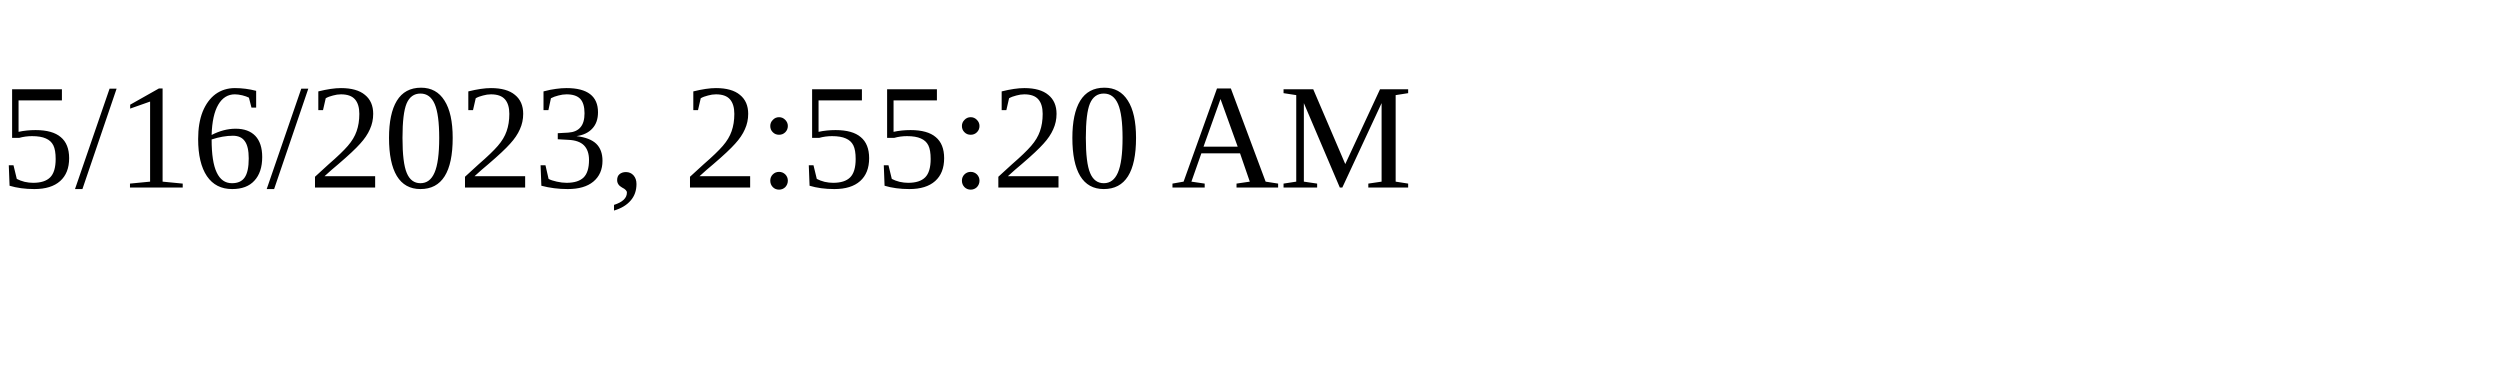
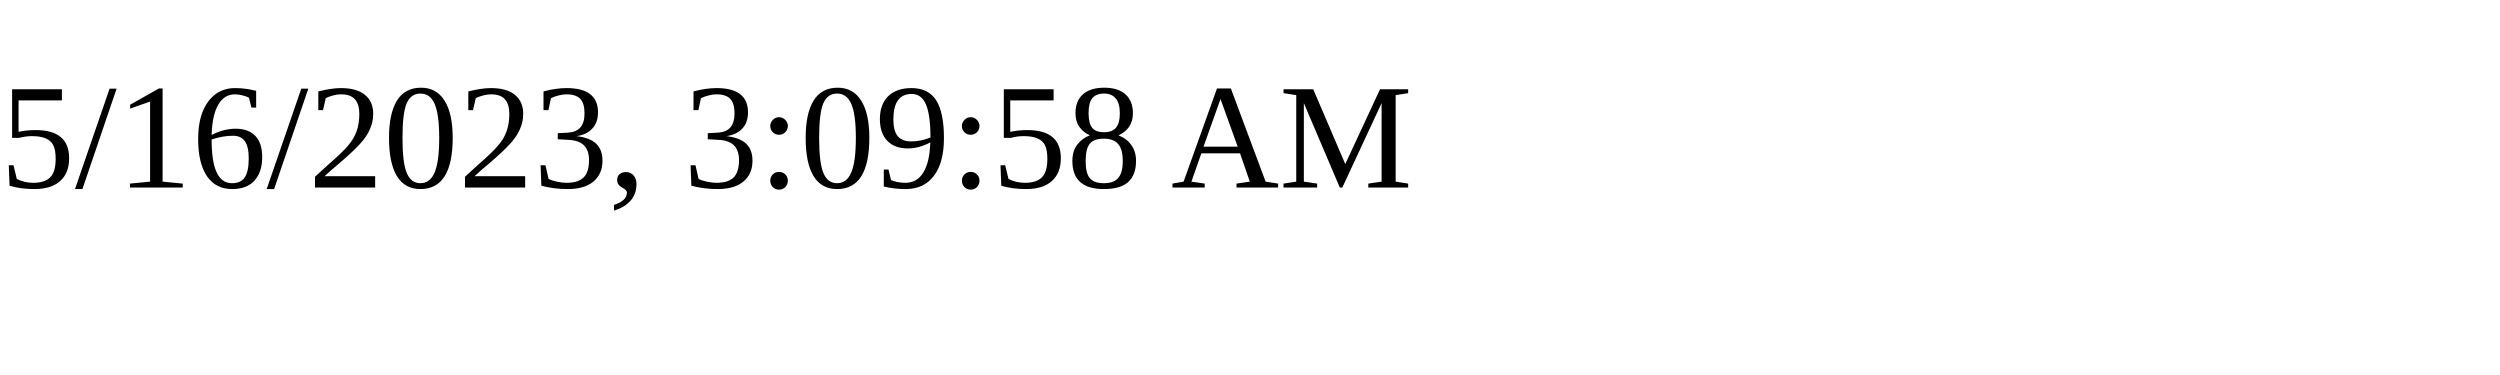
<svg xmlns="http://www.w3.org/2000/svg" height="30" width="200">
-   <text x="0" y="15">5/16/2023, 2:55:20 AM</text>
+   <text x="0" y="15">5/16/2023, 3:09:58 AM</text>
</svg>
